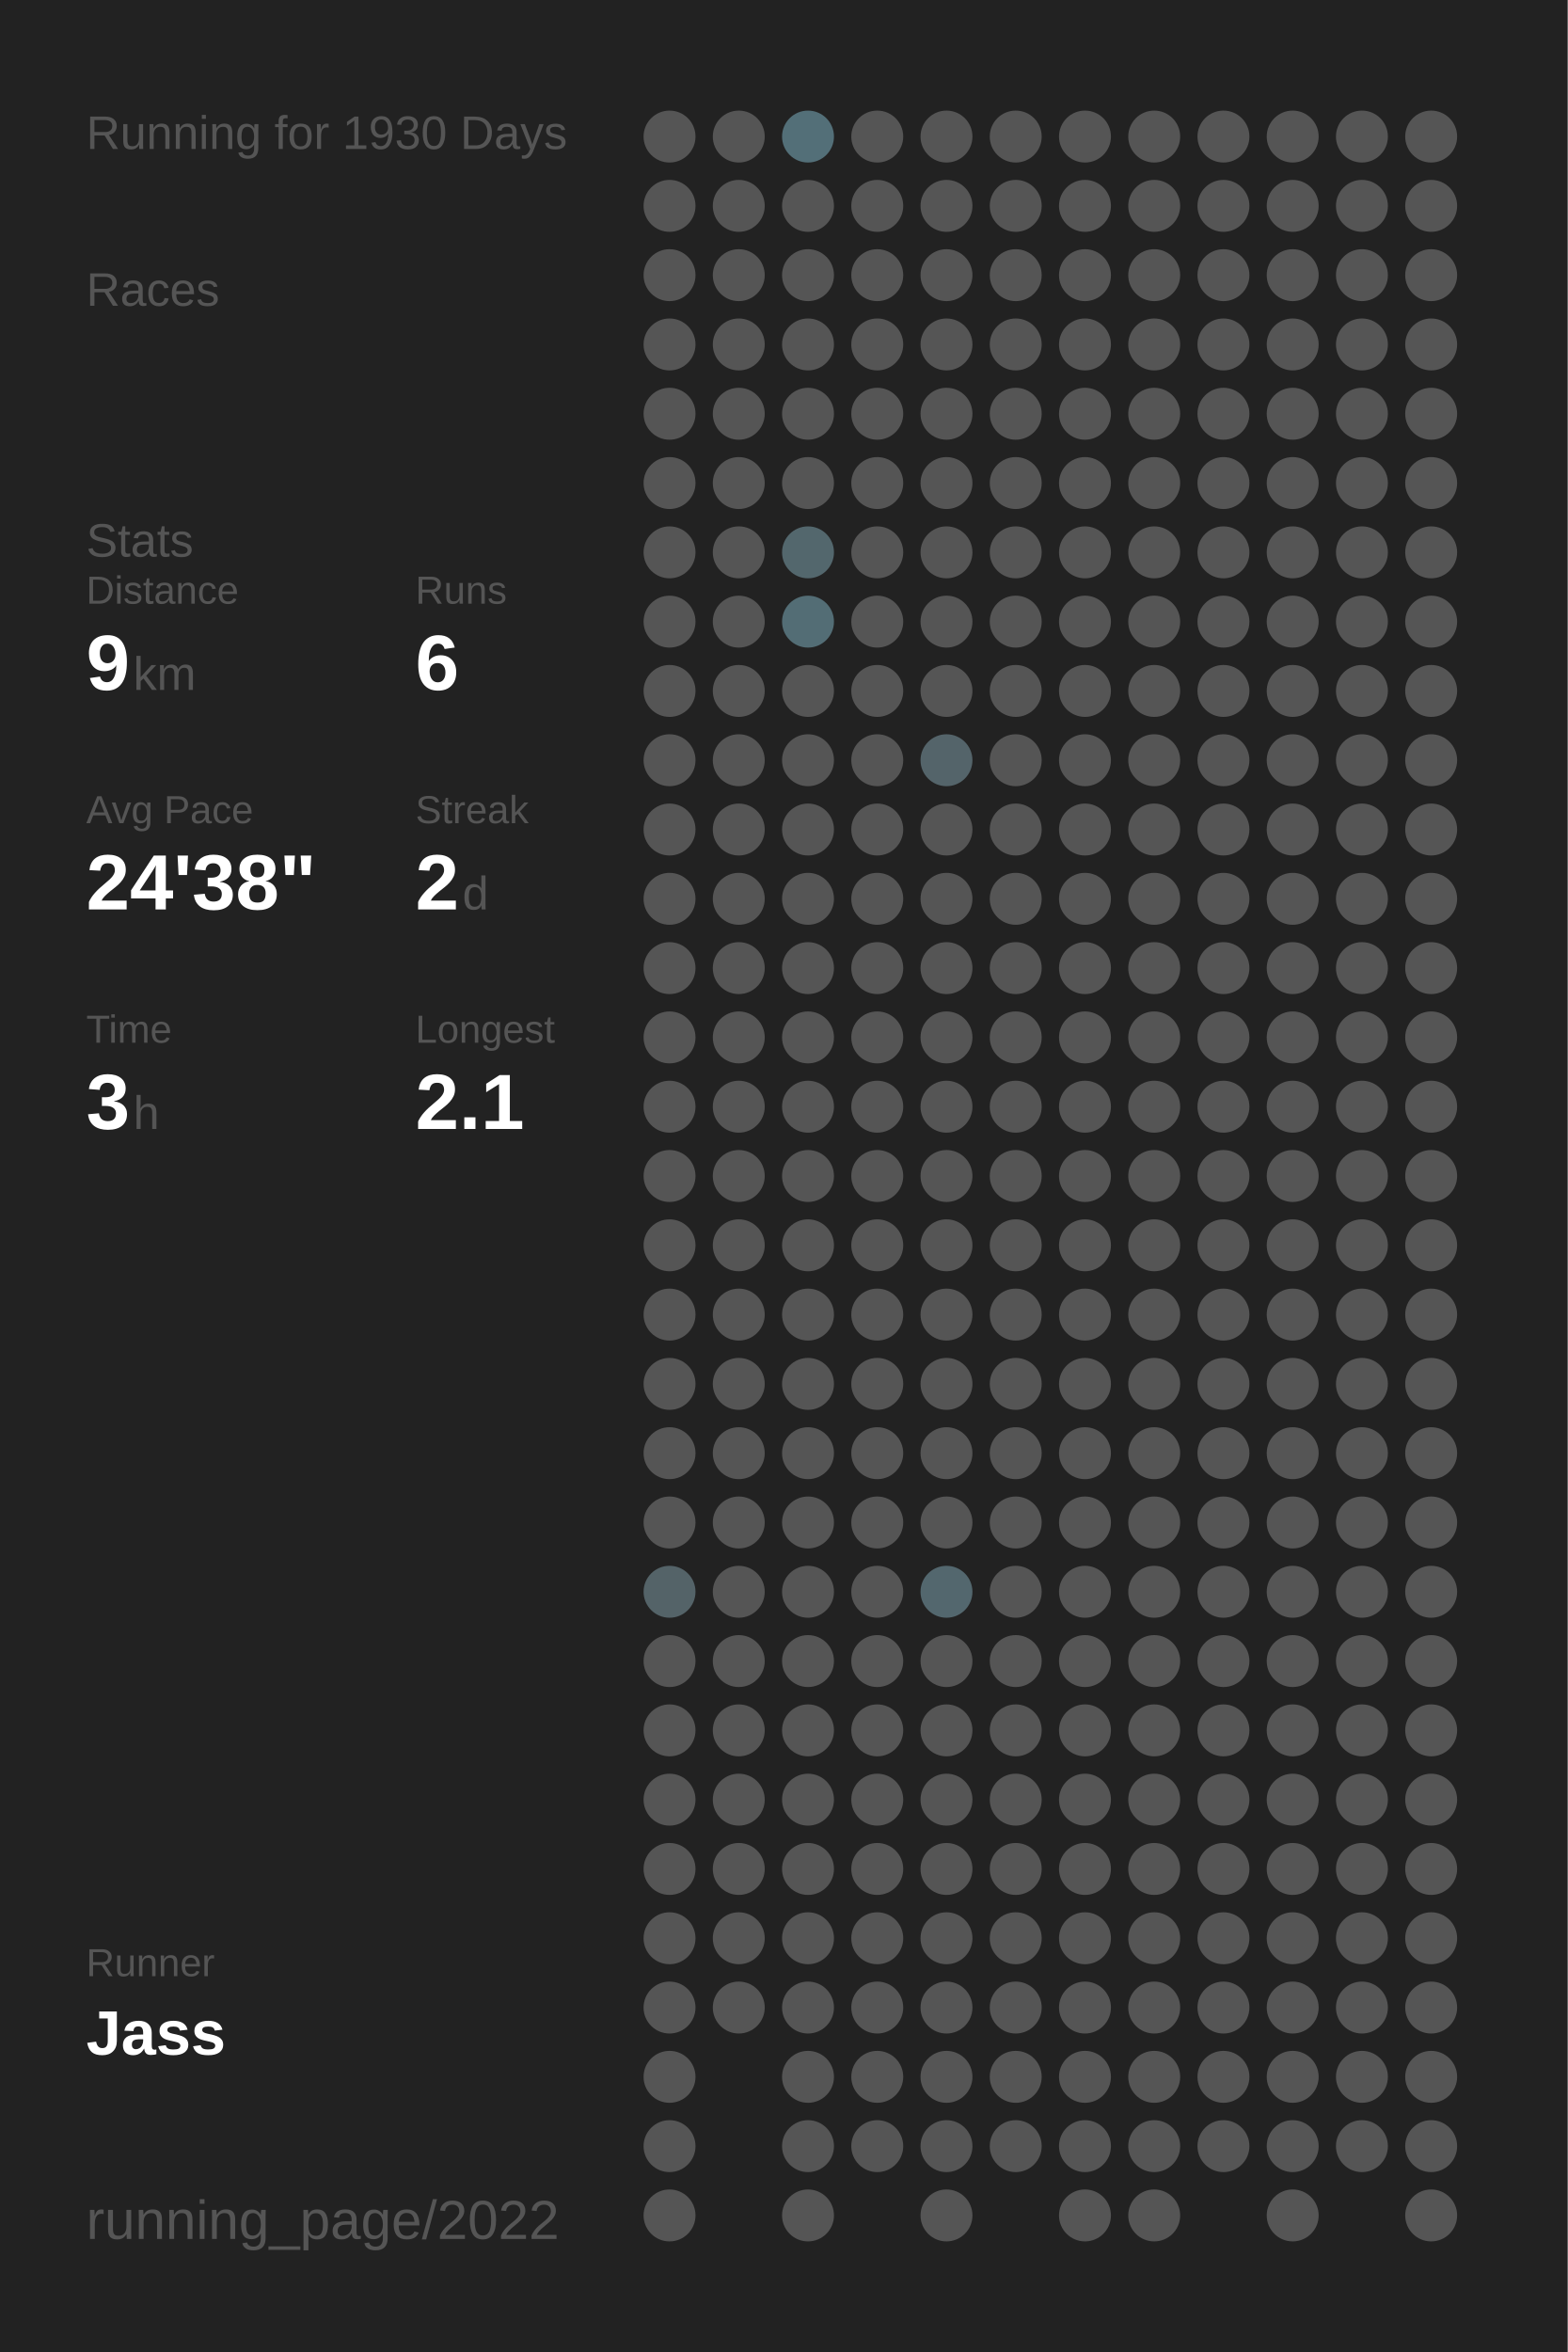
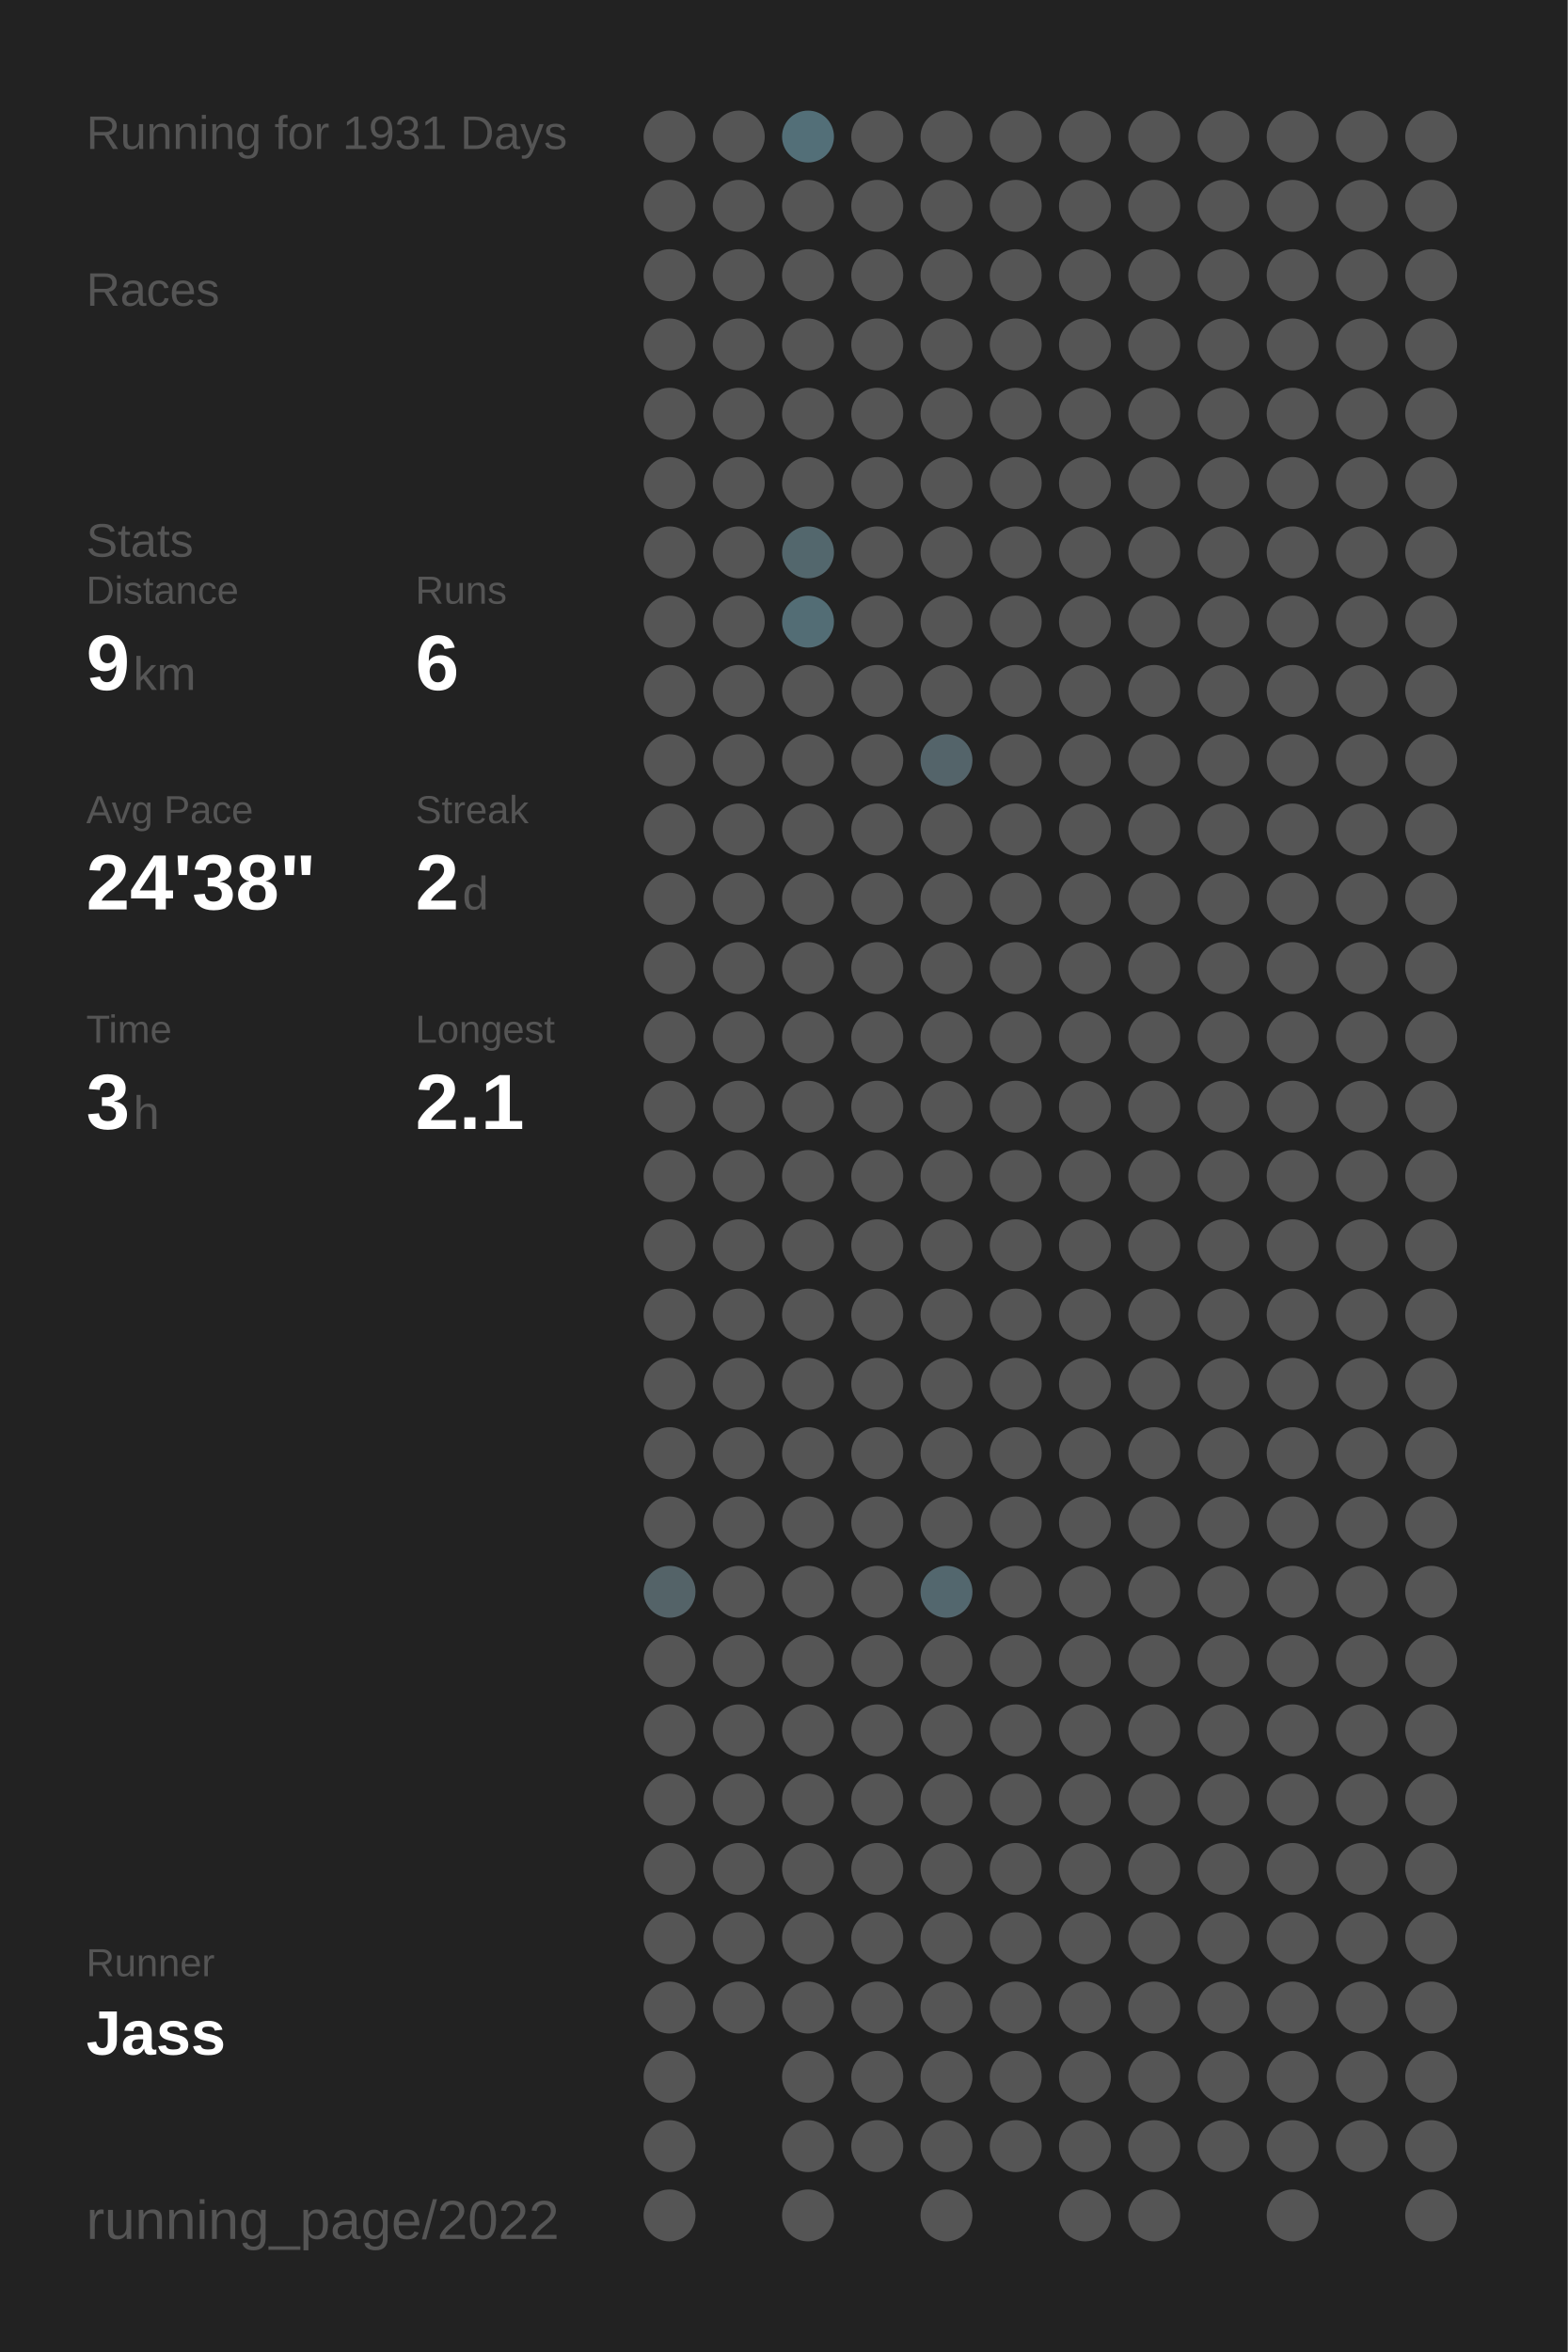
<svg xmlns="http://www.w3.org/2000/svg" baseProfile="full" height="300mm" version="1.1" viewBox="0,0,200,300" width="200mm">
  <defs />
  <rect fill="#222222" height="300" width="200" x="0" y="0" />
-   <text fill="#555555" style="font-size:6px; font-family:Arial;" x="11" y="19">Running for 1930 Days</text>
+   <text fill="#555555" style="font-size:6px; font-family:Arial;" x="11" y="19">Running for 1931 Days</text>
  <text fill="#555555" style="font-size:6px; font-family:Arial;" x="11" y="39">Races</text>
  <text fill="#555555" style="font-size:6px; font-family:Arial;" x="11" y="71">Stats</text>
  <text fill="#555555" style="font-size:5px; font-family:Arial;" x="11" y="77">Distance</text>
  <text fill="#FFFFFF" style="font-size:10px; font-family:Arial; font-weight:bold;" x="11" y="88">9</text>
  <text fill="#555555" style="font-size:6px; font-family:Arial;" x="17" y="88">km</text>
  <text fill="#555555" style="font-size:5px; font-family:Arial;" x="53" y="77">Runs</text>
  <text fill="#FFFFFF" style="font-size:10px; font-family:Arial; font-weight:bold;" x="53" y="88">6</text>
  <text fill="#555555" style="font-size:5px; font-family:Arial;" x="11" y="105">Avg Pace</text>
  <text fill="#FFFFFF" style="font-size:10px; font-family:Arial; font-weight:bold;" x="11" y="116">24'38"</text>
  <text fill="#555555" style="font-size:5px; font-family:Arial;" x="53" y="105">Streak</text>
  <text fill="#FFFFFF" style="font-size:10px; font-family:Arial; font-weight:bold;" x="53" y="116">2</text>
  <text fill="#555555" style="font-size:6px; font-family:Arial;" x="59" y="116">d</text>
  <text fill="#555555" style="font-size:5px; font-family:Arial;" x="11" y="133">Time</text>
  <text fill="#FFFFFF" style="font-size:10px; font-family:Arial; font-weight:bold;" x="11" y="144">3</text>
  <text fill="#555555" style="font-size:6px; font-family:Arial;" x="17" y="144">h</text>
  <text fill="#555555" style="font-size:5px; font-family:Arial;" x="53" y="133">Longest</text>
  <text fill="#FFFFFF" style="font-size:10px; font-family:Arial; font-weight:bold;" x="53" y="144">2.1</text>
  <text fill="#555555" style="font-size:5px; font-family:Arial;" x="11" y="252.065">Runner</text>
  <text fill="#FFFFFF" style="font-size:8px; font-family:Arial; font-weight:bold;" x="11" y="262.065">Jass</text>
  <text fill="#555555" style="font-size:7px; font-family:Arial;" x="11" y="285.581">running_page/2022</text>
  <circle cx="85.417" cy="17.419" fill="#555555" r="3.312" />
  <circle cx="85.417" cy="26.258" fill="#555555" r="3.312" />
  <circle cx="85.417" cy="35.097" fill="#555555" r="3.312" />
  <circle cx="85.417" cy="43.935" fill="#555555" r="3.312" />
  <circle cx="85.417" cy="52.774" fill="#555555" r="3.312" />
  <circle cx="85.417" cy="61.613" fill="#555555" r="3.312" />
  <circle cx="85.417" cy="70.452" fill="#555555" r="3.312" />
  <circle cx="85.417" cy="79.29" fill="#555555" r="3.312" />
  <circle cx="85.417" cy="88.129" fill="#555555" r="3.312" />
  <circle cx="85.417" cy="96.968" fill="#555555" r="3.312" />
  <circle cx="85.417" cy="105.806" fill="#555555" r="3.312" />
  <circle cx="85.417" cy="114.645" fill="#555555" r="3.312" />
  <circle cx="85.417" cy="123.484" fill="#555555" r="3.312" />
  <circle cx="85.417" cy="132.323" fill="#555555" r="3.312" />
  <circle cx="85.417" cy="141.161" fill="#555555" r="3.312" />
  <circle cx="85.417" cy="150" fill="#555555" r="3.312" />
  <circle cx="85.417" cy="158.839" fill="#555555" r="3.312" />
  <circle cx="85.417" cy="167.677" fill="#555555" r="3.312" />
  <circle cx="85.417" cy="176.516" fill="#555555" r="3.312" />
  <circle cx="85.417" cy="185.355" fill="#555555" r="3.312" />
  <circle cx="85.417" cy="194.194" fill="#555555" r="3.312" />
  <circle cx="85.417" cy="203.032" fill="#546368" r="3.312" />
  <circle cx="85.417" cy="211.871" fill="#555555" r="3.312" />
  <circle cx="85.417" cy="220.71" fill="#555555" r="3.312" />
  <circle cx="85.417" cy="229.548" fill="#555555" r="3.312" />
  <circle cx="85.417" cy="238.387" fill="#555555" r="3.312" />
  <circle cx="85.417" cy="247.226" fill="#555555" r="3.312" />
  <circle cx="85.417" cy="256.065" fill="#555555" r="3.312" />
  <circle cx="85.417" cy="264.903" fill="#555555" r="3.312" />
  <circle cx="85.417" cy="273.742" fill="#555555" r="3.312" />
  <circle cx="85.417" cy="282.581" fill="#555555" r="3.312" />
  <circle cx="94.25" cy="17.419" fill="#555555" r="3.312" />
  <circle cx="94.25" cy="26.258" fill="#555555" r="3.312" />
  <circle cx="94.25" cy="35.097" fill="#555555" r="3.312" />
  <circle cx="94.25" cy="43.935" fill="#555555" r="3.312" />
  <circle cx="94.25" cy="52.774" fill="#555555" r="3.312" />
  <circle cx="94.25" cy="61.613" fill="#555555" r="3.312" />
  <circle cx="94.25" cy="70.452" fill="#555555" r="3.312" />
  <circle cx="94.25" cy="79.29" fill="#555555" r="3.312" />
  <circle cx="94.25" cy="88.129" fill="#555555" r="3.312" />
  <circle cx="94.25" cy="96.968" fill="#555555" r="3.312" />
  <circle cx="94.25" cy="105.806" fill="#555555" r="3.312" />
  <circle cx="94.25" cy="114.645" fill="#555555" r="3.312" />
  <circle cx="94.25" cy="123.484" fill="#555555" r="3.312" />
  <circle cx="94.25" cy="132.323" fill="#555555" r="3.312" />
  <circle cx="94.25" cy="141.161" fill="#555555" r="3.312" />
  <circle cx="94.25" cy="150" fill="#555555" r="3.312" />
  <circle cx="94.25" cy="158.839" fill="#555555" r="3.312" />
  <circle cx="94.25" cy="167.677" fill="#555555" r="3.312" />
  <circle cx="94.25" cy="176.516" fill="#555555" r="3.312" />
  <circle cx="94.25" cy="185.355" fill="#555555" r="3.312" />
  <circle cx="94.25" cy="194.194" fill="#555555" r="3.312" />
  <circle cx="94.25" cy="203.032" fill="#555555" r="3.312" />
  <circle cx="94.25" cy="211.871" fill="#555555" r="3.312" />
  <circle cx="94.25" cy="220.71" fill="#555555" r="3.312" />
  <circle cx="94.25" cy="229.548" fill="#555555" r="3.312" />
  <circle cx="94.25" cy="238.387" fill="#555555" r="3.312" />
  <circle cx="94.25" cy="247.226" fill="#555555" r="3.312" />
  <circle cx="94.25" cy="256.065" fill="#555555" r="3.312" />
  <circle cx="103.083" cy="17.419" fill="#536f78" r="3.312" />
  <circle cx="103.083" cy="26.258" fill="#555555" r="3.312" />
  <circle cx="103.083" cy="35.097" fill="#555555" r="3.312" />
  <circle cx="103.083" cy="43.935" fill="#555555" r="3.312" />
  <circle cx="103.083" cy="52.774" fill="#555555" r="3.312" />
  <circle cx="103.083" cy="61.613" fill="#555555" r="3.312" />
  <circle cx="103.083" cy="70.452" fill="#53676d" r="3.312" />
  <circle cx="103.083" cy="79.29" fill="#536d75" r="3.312" />
  <circle cx="103.083" cy="88.129" fill="#555555" r="3.312" />
  <circle cx="103.083" cy="96.968" fill="#555555" r="3.312" />
  <circle cx="103.083" cy="105.806" fill="#555555" r="3.312" />
  <circle cx="103.083" cy="114.645" fill="#555555" r="3.312" />
  <circle cx="103.083" cy="123.484" fill="#555555" r="3.312" />
  <circle cx="103.083" cy="132.323" fill="#555555" r="3.312" />
  <circle cx="103.083" cy="141.161" fill="#555555" r="3.312" />
  <circle cx="103.083" cy="150" fill="#555555" r="3.312" />
  <circle cx="103.083" cy="158.839" fill="#555555" r="3.312" />
  <circle cx="103.083" cy="167.677" fill="#555555" r="3.312" />
  <circle cx="103.083" cy="176.516" fill="#555555" r="3.312" />
  <circle cx="103.083" cy="185.355" fill="#555555" r="3.312" />
  <circle cx="103.083" cy="194.194" fill="#555555" r="3.312" />
  <circle cx="103.083" cy="203.032" fill="#555555" r="3.312" />
  <circle cx="103.083" cy="211.871" fill="#555555" r="3.312" />
  <circle cx="103.083" cy="220.71" fill="#555555" r="3.312" />
  <circle cx="103.083" cy="229.548" fill="#555555" r="3.312" />
  <circle cx="103.083" cy="238.387" fill="#555555" r="3.312" />
  <circle cx="103.083" cy="247.226" fill="#555555" r="3.312" />
  <circle cx="103.083" cy="256.065" fill="#555555" r="3.312" />
  <circle cx="103.083" cy="264.903" fill="#555555" r="3.312" />
  <circle cx="103.083" cy="273.742" fill="#555555" r="3.312" />
  <circle cx="103.083" cy="282.581" fill="#555555" r="3.312" />
  <circle cx="111.917" cy="17.419" fill="#555555" r="3.312" />
  <circle cx="111.917" cy="26.258" fill="#555555" r="3.312" />
  <circle cx="111.917" cy="35.097" fill="#555555" r="3.312" />
  <circle cx="111.917" cy="43.935" fill="#555555" r="3.312" />
  <circle cx="111.917" cy="52.774" fill="#555555" r="3.312" />
  <circle cx="111.917" cy="61.613" fill="#555555" r="3.312" />
  <circle cx="111.917" cy="70.452" fill="#555555" r="3.312" />
  <circle cx="111.917" cy="79.29" fill="#555555" r="3.312" />
  <circle cx="111.917" cy="88.129" fill="#555555" r="3.312" />
  <circle cx="111.917" cy="96.968" fill="#555555" r="3.312" />
  <circle cx="111.917" cy="105.806" fill="#555555" r="3.312" />
  <circle cx="111.917" cy="114.645" fill="#555555" r="3.312" />
  <circle cx="111.917" cy="123.484" fill="#555555" r="3.312" />
  <circle cx="111.917" cy="132.323" fill="#555555" r="3.312" />
  <circle cx="111.917" cy="141.161" fill="#555555" r="3.312" />
  <circle cx="111.917" cy="150" fill="#555555" r="3.312" />
  <circle cx="111.917" cy="158.839" fill="#555555" r="3.312" />
  <circle cx="111.917" cy="167.677" fill="#555555" r="3.312" />
  <circle cx="111.917" cy="176.516" fill="#555555" r="3.312" />
  <circle cx="111.917" cy="185.355" fill="#555555" r="3.312" />
  <circle cx="111.917" cy="194.194" fill="#555555" r="3.312" />
  <circle cx="111.917" cy="203.032" fill="#555555" r="3.312" />
  <circle cx="111.917" cy="211.871" fill="#555555" r="3.312" />
  <circle cx="111.917" cy="220.71" fill="#555555" r="3.312" />
  <circle cx="111.917" cy="229.548" fill="#555555" r="3.312" />
  <circle cx="111.917" cy="238.387" fill="#555555" r="3.312" />
  <circle cx="111.917" cy="247.226" fill="#555555" r="3.312" />
  <circle cx="111.917" cy="256.065" fill="#555555" r="3.312" />
  <circle cx="111.917" cy="264.903" fill="#555555" r="3.312" />
  <circle cx="111.917" cy="273.742" fill="#555555" r="3.312" />
  <circle cx="120.75" cy="17.419" fill="#555555" r="3.312" />
  <circle cx="120.75" cy="26.258" fill="#555555" r="3.312" />
  <circle cx="120.75" cy="35.097" fill="#555555" r="3.312" />
  <circle cx="120.75" cy="43.935" fill="#555555" r="3.312" />
  <circle cx="120.75" cy="52.774" fill="#555555" r="3.312" />
  <circle cx="120.75" cy="61.613" fill="#555555" r="3.312" />
  <circle cx="120.75" cy="70.452" fill="#555555" r="3.312" />
  <circle cx="120.75" cy="79.29" fill="#555555" r="3.312" />
  <circle cx="120.75" cy="88.129" fill="#555555" r="3.312" />
  <circle cx="120.75" cy="96.968" fill="#54646a" r="3.312" />
  <circle cx="120.75" cy="105.806" fill="#555555" r="3.312" />
  <circle cx="120.75" cy="114.645" fill="#555555" r="3.312" />
  <circle cx="120.75" cy="123.484" fill="#555555" r="3.312" />
  <circle cx="120.75" cy="132.323" fill="#555555" r="3.312" />
  <circle cx="120.75" cy="141.161" fill="#555555" r="3.312" />
  <circle cx="120.75" cy="150" fill="#555555" r="3.312" />
  <circle cx="120.75" cy="158.839" fill="#555555" r="3.312" />
  <circle cx="120.75" cy="167.677" fill="#555555" r="3.312" />
  <circle cx="120.75" cy="176.516" fill="#555555" r="3.312" />
  <circle cx="120.75" cy="185.355" fill="#555555" r="3.312" />
  <circle cx="120.75" cy="194.194" fill="#555555" r="3.312" />
  <circle cx="120.75" cy="203.032" fill="#53676e" r="3.312" />
  <circle cx="120.75" cy="211.871" fill="#555555" r="3.312" />
  <circle cx="120.75" cy="220.71" fill="#555555" r="3.312" />
  <circle cx="120.75" cy="229.548" fill="#555555" r="3.312" />
  <circle cx="120.75" cy="238.387" fill="#555555" r="3.312" />
  <circle cx="120.75" cy="247.226" fill="#555555" r="3.312" />
  <circle cx="120.75" cy="256.065" fill="#555555" r="3.312" />
  <circle cx="120.75" cy="264.903" fill="#555555" r="3.312" />
  <circle cx="120.75" cy="273.742" fill="#555555" r="3.312" />
  <circle cx="120.75" cy="282.581" fill="#555555" r="3.312" />
  <circle cx="129.583" cy="17.419" fill="#555555" r="3.312" />
  <circle cx="129.583" cy="26.258" fill="#555555" r="3.312" />
  <circle cx="129.583" cy="35.097" fill="#555555" r="3.312" />
  <circle cx="129.583" cy="43.935" fill="#555555" r="3.312" />
  <circle cx="129.583" cy="52.774" fill="#555555" r="3.312" />
  <circle cx="129.583" cy="61.613" fill="#555555" r="3.312" />
  <circle cx="129.583" cy="70.452" fill="#555555" r="3.312" />
  <circle cx="129.583" cy="79.29" fill="#555555" r="3.312" />
  <circle cx="129.583" cy="88.129" fill="#555555" r="3.312" />
  <circle cx="129.583" cy="96.968" fill="#555555" r="3.312" />
  <circle cx="129.583" cy="105.806" fill="#555555" r="3.312" />
  <circle cx="129.583" cy="114.645" fill="#555555" r="3.312" />
  <circle cx="129.583" cy="123.484" fill="#555555" r="3.312" />
  <circle cx="129.583" cy="132.323" fill="#555555" r="3.312" />
  <circle cx="129.583" cy="141.161" fill="#555555" r="3.312" />
  <circle cx="129.583" cy="150" fill="#555555" r="3.312" />
  <circle cx="129.583" cy="158.839" fill="#555555" r="3.312" />
  <circle cx="129.583" cy="167.677" fill="#555555" r="3.312" />
  <circle cx="129.583" cy="176.516" fill="#555555" r="3.312" />
  <circle cx="129.583" cy="185.355" fill="#555555" r="3.312" />
  <circle cx="129.583" cy="194.194" fill="#555555" r="3.312" />
  <circle cx="129.583" cy="203.032" fill="#555555" r="3.312" />
  <circle cx="129.583" cy="211.871" fill="#555555" r="3.312" />
  <circle cx="129.583" cy="220.71" fill="#555555" r="3.312" />
  <circle cx="129.583" cy="229.548" fill="#555555" r="3.312" />
  <circle cx="129.583" cy="238.387" fill="#555555" r="3.312" />
  <circle cx="129.583" cy="247.226" fill="#555555" r="3.312" />
  <circle cx="129.583" cy="256.065" fill="#555555" r="3.312" />
  <circle cx="129.583" cy="264.903" fill="#555555" r="3.312" />
  <circle cx="129.583" cy="273.742" fill="#555555" r="3.312" />
  <circle cx="138.417" cy="17.419" fill="#555555" r="3.312" />
  <circle cx="138.417" cy="26.258" fill="#555555" r="3.312" />
  <circle cx="138.417" cy="35.097" fill="#555555" r="3.312" />
  <circle cx="138.417" cy="43.935" fill="#555555" r="3.312" />
  <circle cx="138.417" cy="52.774" fill="#555555" r="3.312" />
  <circle cx="138.417" cy="61.613" fill="#555555" r="3.312" />
  <circle cx="138.417" cy="70.452" fill="#555555" r="3.312" />
  <circle cx="138.417" cy="79.29" fill="#555555" r="3.312" />
  <circle cx="138.417" cy="88.129" fill="#555555" r="3.312" />
  <circle cx="138.417" cy="96.968" fill="#555555" r="3.312" />
  <circle cx="138.417" cy="105.806" fill="#555555" r="3.312" />
  <circle cx="138.417" cy="114.645" fill="#555555" r="3.312" />
  <circle cx="138.417" cy="123.484" fill="#555555" r="3.312" />
  <circle cx="138.417" cy="132.323" fill="#555555" r="3.312" />
  <circle cx="138.417" cy="141.161" fill="#555555" r="3.312" />
  <circle cx="138.417" cy="150" fill="#555555" r="3.312" />
  <circle cx="138.417" cy="158.839" fill="#555555" r="3.312" />
  <circle cx="138.417" cy="167.677" fill="#555555" r="3.312" />
  <circle cx="138.417" cy="176.516" fill="#555555" r="3.312" />
  <circle cx="138.417" cy="185.355" fill="#555555" r="3.312" />
  <circle cx="138.417" cy="194.194" fill="#555555" r="3.312" />
  <circle cx="138.417" cy="203.032" fill="#555555" r="3.312" />
  <circle cx="138.417" cy="211.871" fill="#555555" r="3.312" />
  <circle cx="138.417" cy="220.71" fill="#555555" r="3.312" />
  <circle cx="138.417" cy="229.548" fill="#555555" r="3.312" />
  <circle cx="138.417" cy="238.387" fill="#555555" r="3.312" />
  <circle cx="138.417" cy="247.226" fill="#555555" r="3.312" />
  <circle cx="138.417" cy="256.065" fill="#555555" r="3.312" />
  <circle cx="138.417" cy="264.903" fill="#555555" r="3.312" />
  <circle cx="138.417" cy="273.742" fill="#555555" r="3.312" />
  <circle cx="138.417" cy="282.581" fill="#555555" r="3.312" />
  <circle cx="147.25" cy="17.419" fill="#555555" r="3.312" />
  <circle cx="147.25" cy="26.258" fill="#555555" r="3.312" />
  <circle cx="147.25" cy="35.097" fill="#555555" r="3.312" />
  <circle cx="147.25" cy="43.935" fill="#555555" r="3.312" />
  <circle cx="147.25" cy="52.774" fill="#555555" r="3.312" />
  <circle cx="147.25" cy="61.613" fill="#555555" r="3.312" />
  <circle cx="147.25" cy="70.452" fill="#555555" r="3.312" />
  <circle cx="147.25" cy="79.29" fill="#555555" r="3.312" />
  <circle cx="147.25" cy="88.129" fill="#555555" r="3.312" />
  <circle cx="147.25" cy="96.968" fill="#555555" r="3.312" />
  <circle cx="147.25" cy="105.806" fill="#555555" r="3.312" />
  <circle cx="147.25" cy="114.645" fill="#555555" r="3.312" />
  <circle cx="147.25" cy="123.484" fill="#555555" r="3.312" />
  <circle cx="147.25" cy="132.323" fill="#555555" r="3.312" />
  <circle cx="147.25" cy="141.161" fill="#555555" r="3.312" />
  <circle cx="147.25" cy="150" fill="#555555" r="3.312" />
  <circle cx="147.25" cy="158.839" fill="#555555" r="3.312" />
  <circle cx="147.25" cy="167.677" fill="#555555" r="3.312" />
  <circle cx="147.25" cy="176.516" fill="#555555" r="3.312" />
  <circle cx="147.25" cy="185.355" fill="#555555" r="3.312" />
  <circle cx="147.25" cy="194.194" fill="#555555" r="3.312" />
  <circle cx="147.25" cy="203.032" fill="#555555" r="3.312" />
  <circle cx="147.25" cy="211.871" fill="#555555" r="3.312" />
  <circle cx="147.25" cy="220.71" fill="#555555" r="3.312" />
  <circle cx="147.25" cy="229.548" fill="#555555" r="3.312" />
  <circle cx="147.25" cy="238.387" fill="#555555" r="3.312" />
  <circle cx="147.25" cy="247.226" fill="#555555" r="3.312" />
  <circle cx="147.25" cy="256.065" fill="#555555" r="3.312" />
  <circle cx="147.25" cy="264.903" fill="#555555" r="3.312" />
  <circle cx="147.25" cy="273.742" fill="#555555" r="3.312" />
  <circle cx="147.25" cy="282.581" fill="#555555" r="3.312" />
  <circle cx="156.083" cy="17.419" fill="#555555" r="3.312" />
  <circle cx="156.083" cy="26.258" fill="#555555" r="3.312" />
  <circle cx="156.083" cy="35.097" fill="#555555" r="3.312" />
  <circle cx="156.083" cy="43.935" fill="#555555" r="3.312" />
  <circle cx="156.083" cy="52.774" fill="#555555" r="3.312" />
  <circle cx="156.083" cy="61.613" fill="#555555" r="3.312" />
  <circle cx="156.083" cy="70.452" fill="#555555" r="3.312" />
  <circle cx="156.083" cy="79.29" fill="#555555" r="3.312" />
  <circle cx="156.083" cy="88.129" fill="#555555" r="3.312" />
  <circle cx="156.083" cy="96.968" fill="#555555" r="3.312" />
  <circle cx="156.083" cy="105.806" fill="#555555" r="3.312" />
  <circle cx="156.083" cy="114.645" fill="#555555" r="3.312" />
  <circle cx="156.083" cy="123.484" fill="#555555" r="3.312" />
  <circle cx="156.083" cy="132.323" fill="#555555" r="3.312" />
  <circle cx="156.083" cy="141.161" fill="#555555" r="3.312" />
  <circle cx="156.083" cy="150" fill="#555555" r="3.312" />
  <circle cx="156.083" cy="158.839" fill="#555555" r="3.312" />
  <circle cx="156.083" cy="167.677" fill="#555555" r="3.312" />
  <circle cx="156.083" cy="176.516" fill="#555555" r="3.312" />
  <circle cx="156.083" cy="185.355" fill="#555555" r="3.312" />
  <circle cx="156.083" cy="194.194" fill="#555555" r="3.312" />
  <circle cx="156.083" cy="203.032" fill="#555555" r="3.312" />
  <circle cx="156.083" cy="211.871" fill="#555555" r="3.312" />
  <circle cx="156.083" cy="220.71" fill="#555555" r="3.312" />
  <circle cx="156.083" cy="229.548" fill="#555555" r="3.312" />
  <circle cx="156.083" cy="238.387" fill="#555555" r="3.312" />
  <circle cx="156.083" cy="247.226" fill="#555555" r="3.312" />
  <circle cx="156.083" cy="256.065" fill="#555555" r="3.312" />
  <circle cx="156.083" cy="264.903" fill="#555555" r="3.312" />
  <circle cx="156.083" cy="273.742" fill="#555555" r="3.312" />
  <circle cx="164.917" cy="17.419" fill="#555555" r="3.312" />
  <circle cx="164.917" cy="26.258" fill="#555555" r="3.312" />
  <circle cx="164.917" cy="35.097" fill="#555555" r="3.312" />
  <circle cx="164.917" cy="43.935" fill="#555555" r="3.312" />
  <circle cx="164.917" cy="52.774" fill="#555555" r="3.312" />
  <circle cx="164.917" cy="61.613" fill="#555555" r="3.312" />
  <circle cx="164.917" cy="70.452" fill="#555555" r="3.312" />
  <circle cx="164.917" cy="79.29" fill="#555555" r="3.312" />
  <circle cx="164.917" cy="88.129" fill="#555555" r="3.312" />
  <circle cx="164.917" cy="96.968" fill="#555555" r="3.312" />
  <circle cx="164.917" cy="105.806" fill="#555555" r="3.312" />
  <circle cx="164.917" cy="114.645" fill="#555555" r="3.312" />
  <circle cx="164.917" cy="123.484" fill="#555555" r="3.312" />
  <circle cx="164.917" cy="132.323" fill="#555555" r="3.312" />
  <circle cx="164.917" cy="141.161" fill="#555555" r="3.312" />
  <circle cx="164.917" cy="150" fill="#555555" r="3.312" />
  <circle cx="164.917" cy="158.839" fill="#555555" r="3.312" />
  <circle cx="164.917" cy="167.677" fill="#555555" r="3.312" />
  <circle cx="164.917" cy="176.516" fill="#555555" r="3.312" />
  <circle cx="164.917" cy="185.355" fill="#555555" r="3.312" />
  <circle cx="164.917" cy="194.194" fill="#555555" r="3.312" />
  <circle cx="164.917" cy="203.032" fill="#555555" r="3.312" />
  <circle cx="164.917" cy="211.871" fill="#555555" r="3.312" />
  <circle cx="164.917" cy="220.71" fill="#555555" r="3.312" />
  <circle cx="164.917" cy="229.548" fill="#555555" r="3.312" />
  <circle cx="164.917" cy="238.387" fill="#555555" r="3.312" />
  <circle cx="164.917" cy="247.226" fill="#555555" r="3.312" />
  <circle cx="164.917" cy="256.065" fill="#555555" r="3.312" />
  <circle cx="164.917" cy="264.903" fill="#555555" r="3.312" />
  <circle cx="164.917" cy="273.742" fill="#555555" r="3.312" />
  <circle cx="164.917" cy="282.581" fill="#555555" r="3.312" />
  <circle cx="173.75" cy="17.419" fill="#555555" r="3.312" />
  <circle cx="173.75" cy="26.258" fill="#555555" r="3.312" />
  <circle cx="173.75" cy="35.097" fill="#555555" r="3.312" />
  <circle cx="173.75" cy="43.935" fill="#555555" r="3.312" />
  <circle cx="173.75" cy="52.774" fill="#555555" r="3.312" />
  <circle cx="173.75" cy="61.613" fill="#555555" r="3.312" />
  <circle cx="173.75" cy="70.452" fill="#555555" r="3.312" />
  <circle cx="173.75" cy="79.29" fill="#555555" r="3.312" />
  <circle cx="173.75" cy="88.129" fill="#555555" r="3.312" />
  <circle cx="173.75" cy="96.968" fill="#555555" r="3.312" />
  <circle cx="173.75" cy="105.806" fill="#555555" r="3.312" />
  <circle cx="173.75" cy="114.645" fill="#555555" r="3.312" />
  <circle cx="173.75" cy="123.484" fill="#555555" r="3.312" />
  <circle cx="173.75" cy="132.323" fill="#555555" r="3.312" />
  <circle cx="173.75" cy="141.161" fill="#555555" r="3.312" />
  <circle cx="173.75" cy="150" fill="#555555" r="3.312" />
  <circle cx="173.75" cy="158.839" fill="#555555" r="3.312" />
  <circle cx="173.75" cy="167.677" fill="#555555" r="3.312" />
  <circle cx="173.75" cy="176.516" fill="#555555" r="3.312" />
  <circle cx="173.75" cy="185.355" fill="#555555" r="3.312" />
  <circle cx="173.75" cy="194.194" fill="#555555" r="3.312" />
  <circle cx="173.75" cy="203.032" fill="#555555" r="3.312" />
  <circle cx="173.75" cy="211.871" fill="#555555" r="3.312" />
  <circle cx="173.75" cy="220.71" fill="#555555" r="3.312" />
  <circle cx="173.75" cy="229.548" fill="#555555" r="3.312" />
  <circle cx="173.75" cy="238.387" fill="#555555" r="3.312" />
  <circle cx="173.75" cy="247.226" fill="#555555" r="3.312" />
  <circle cx="173.75" cy="256.065" fill="#555555" r="3.312" />
  <circle cx="173.75" cy="264.903" fill="#555555" r="3.312" />
  <circle cx="173.75" cy="273.742" fill="#555555" r="3.312" />
  <circle cx="182.583" cy="17.419" fill="#555555" r="3.312" />
  <circle cx="182.583" cy="26.258" fill="#555555" r="3.312" />
  <circle cx="182.583" cy="35.097" fill="#555555" r="3.312" />
  <circle cx="182.583" cy="43.935" fill="#555555" r="3.312" />
  <circle cx="182.583" cy="52.774" fill="#555555" r="3.312" />
  <circle cx="182.583" cy="61.613" fill="#555555" r="3.312" />
  <circle cx="182.583" cy="70.452" fill="#555555" r="3.312" />
  <circle cx="182.583" cy="79.29" fill="#555555" r="3.312" />
  <circle cx="182.583" cy="88.129" fill="#555555" r="3.312" />
  <circle cx="182.583" cy="96.968" fill="#555555" r="3.312" />
  <circle cx="182.583" cy="105.806" fill="#555555" r="3.312" />
  <circle cx="182.583" cy="114.645" fill="#555555" r="3.312" />
  <circle cx="182.583" cy="123.484" fill="#555555" r="3.312" />
  <circle cx="182.583" cy="132.323" fill="#555555" r="3.312" />
  <circle cx="182.583" cy="141.161" fill="#555555" r="3.312" />
  <circle cx="182.583" cy="150" fill="#555555" r="3.312" />
  <circle cx="182.583" cy="158.839" fill="#555555" r="3.312" />
  <circle cx="182.583" cy="167.677" fill="#555555" r="3.312" />
  <circle cx="182.583" cy="176.516" fill="#555555" r="3.312" />
  <circle cx="182.583" cy="185.355" fill="#555555" r="3.312" />
  <circle cx="182.583" cy="194.194" fill="#555555" r="3.312" />
  <circle cx="182.583" cy="203.032" fill="#555555" r="3.312" />
  <circle cx="182.583" cy="211.871" fill="#555555" r="3.312" />
  <circle cx="182.583" cy="220.71" fill="#555555" r="3.312" />
  <circle cx="182.583" cy="229.548" fill="#555555" r="3.312" />
  <circle cx="182.583" cy="238.387" fill="#555555" r="3.312" />
  <circle cx="182.583" cy="247.226" fill="#555555" r="3.312" />
  <circle cx="182.583" cy="256.065" fill="#555555" r="3.312" />
  <circle cx="182.583" cy="264.903" fill="#555555" r="3.312" />
  <circle cx="182.583" cy="273.742" fill="#555555" r="3.312" />
  <circle cx="182.583" cy="282.581" fill="#555555" r="3.312" />
</svg>
